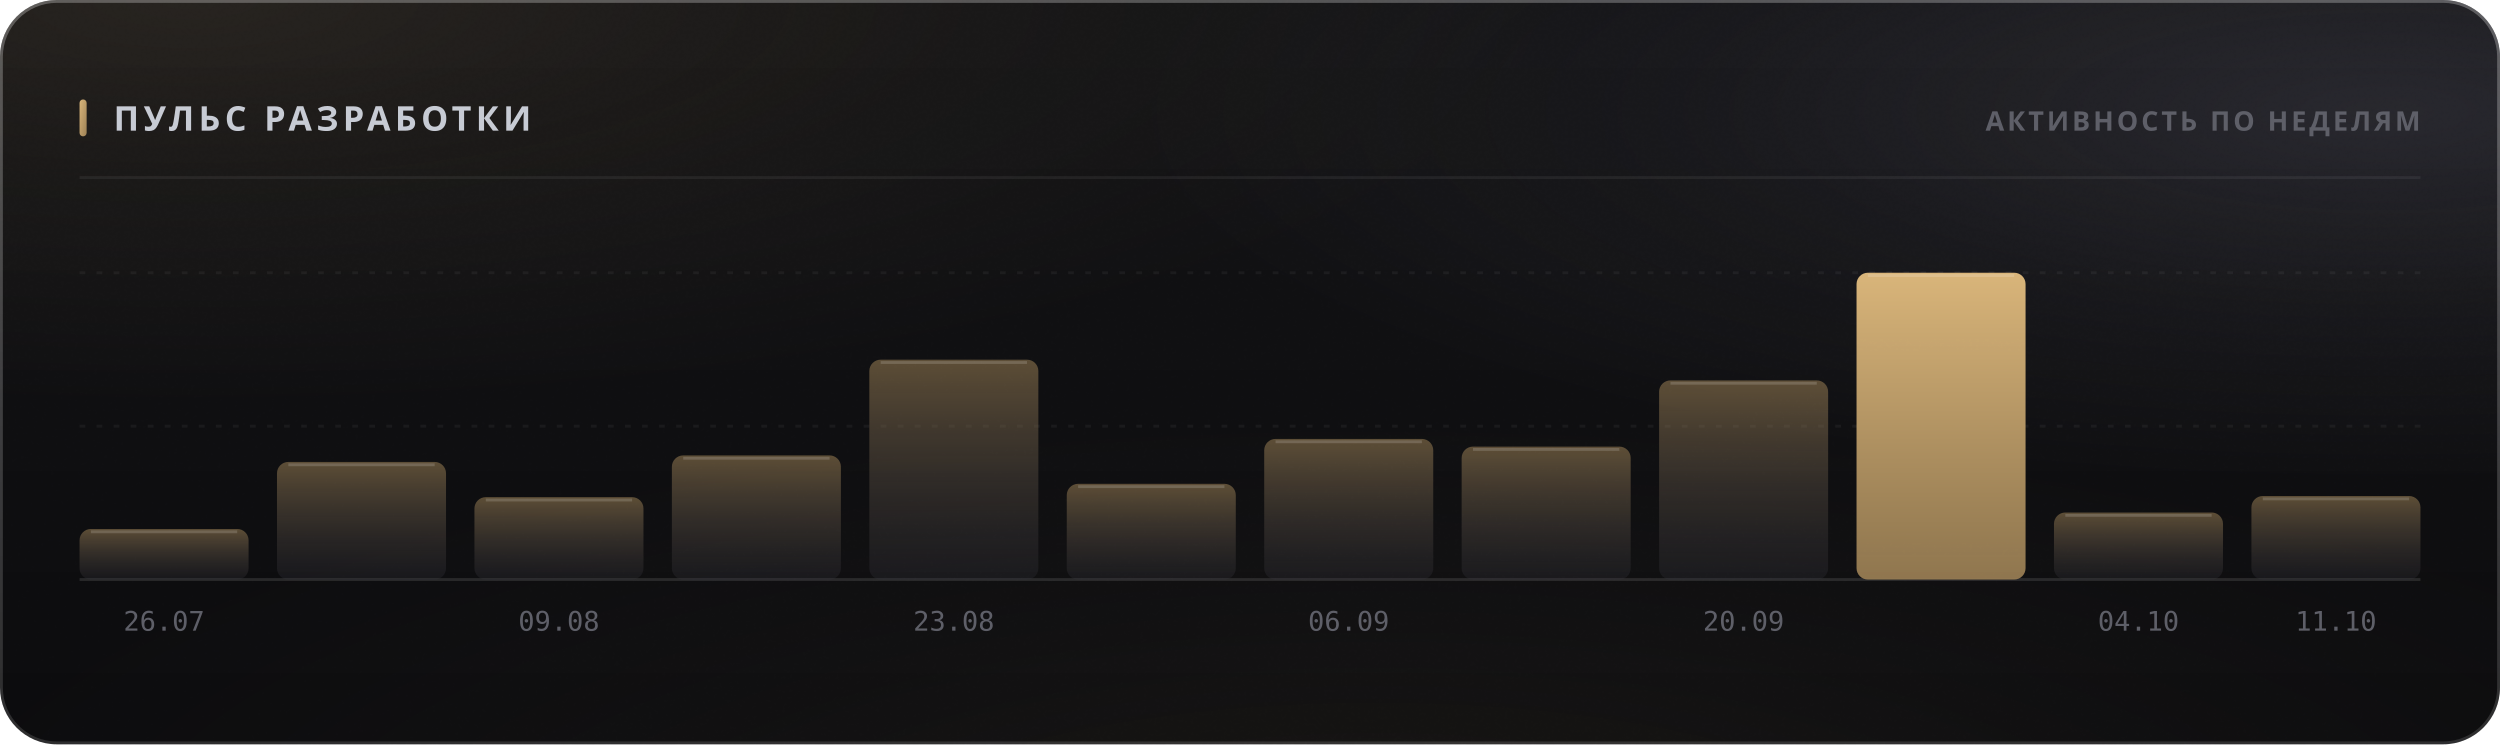
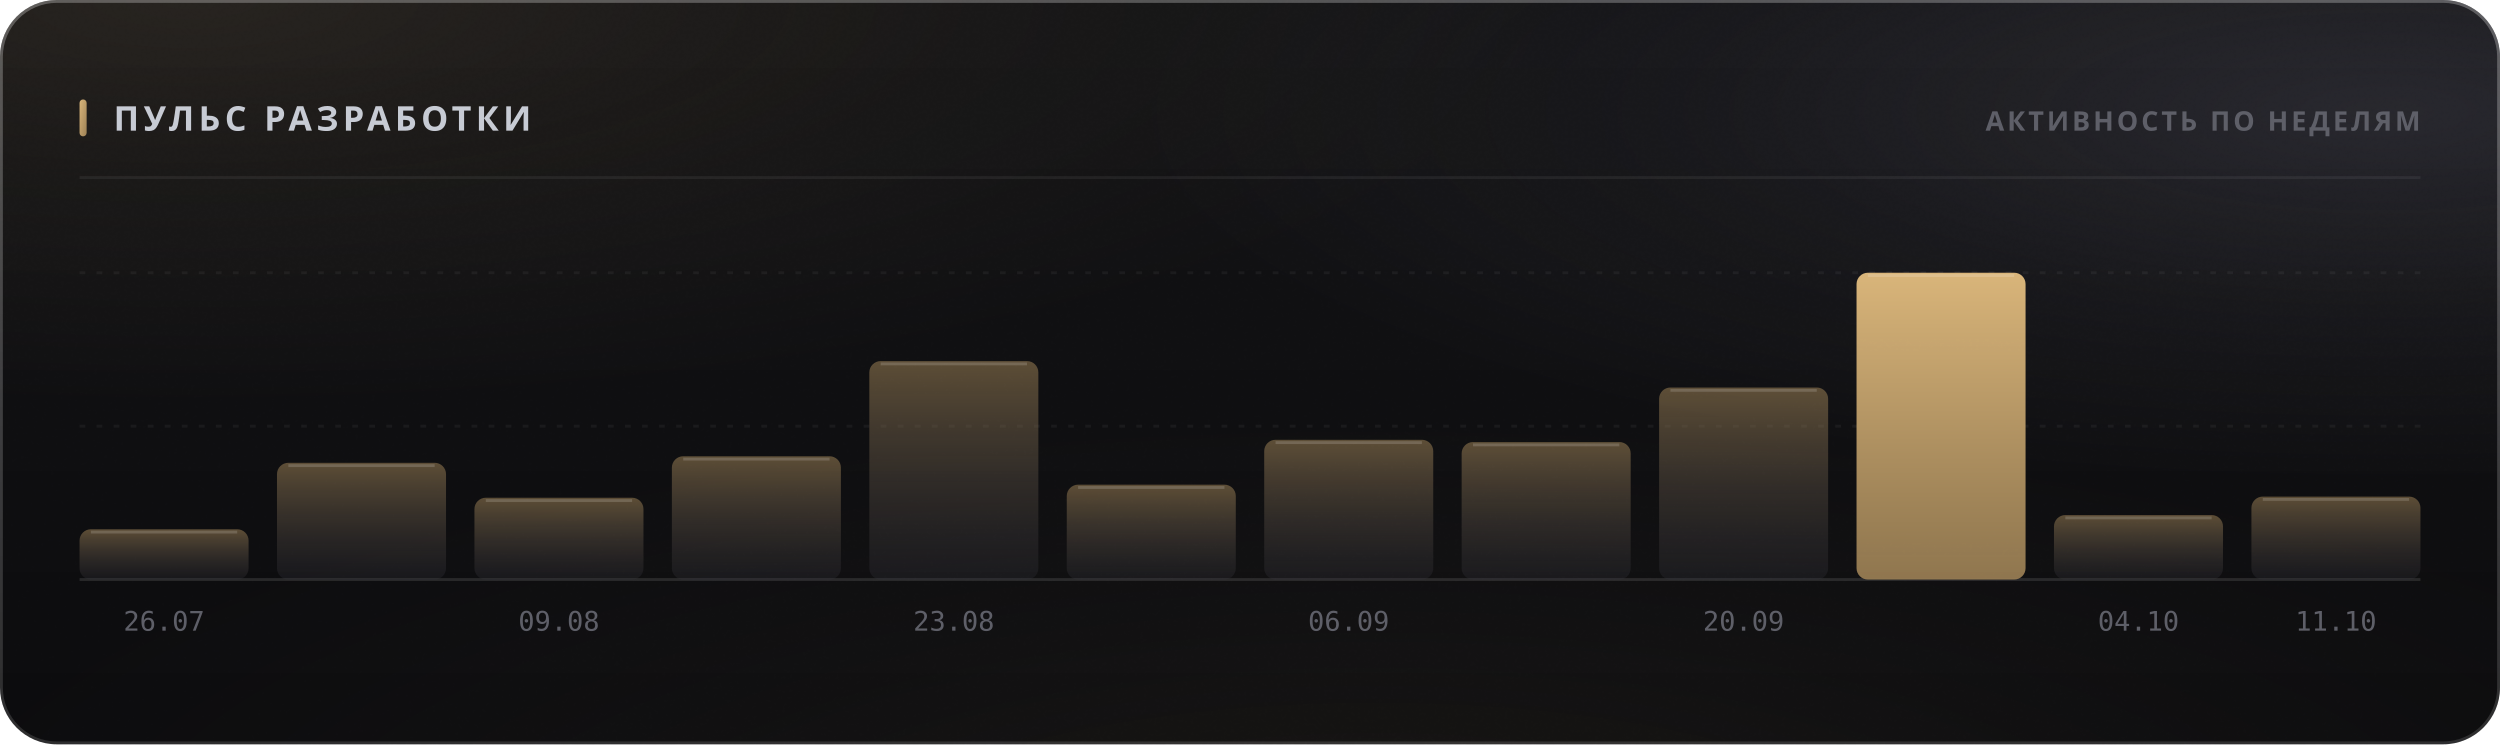
<svg xmlns="http://www.w3.org/2000/svg" width="880" height="262" viewBox="0 0 880 262" role="img">
  <style>
  text { font-family: -apple-system, BlinkMacSystemFont, 'Segoe UI', 'Noto Sans', Helvetica, Arial, sans-serif; }
  .mono { font-family: ui-monospace, 'SF Mono', 'Cascadia Mono', 'DejaVu Sans Mono', Menlo, Consolas, monospace; font-variant-numeric: tabular-nums; }
  .caps { letter-spacing: .1em; text-transform: uppercase; }

  @keyframes sheen  { from { transform: translateX(-120%); } to { transform: translateX(260%); } }
  @keyframes rise   { from { opacity: 0; transform: translateY(6px); } to { opacity: 1; transform: none; } }
  @keyframes slide  { from { opacity: 0; transform: translateX(-8px); } to { opacity: 1; transform: none; } }
  @keyframes grow   { from { transform: scaleY(0); } to { transform: scaleY(1); } }
  @keyframes widen  { from { transform: scaleX(0); } to { transform: scaleX(1); } }
  @keyframes draw   { from { stroke-dashoffset: 200; } to { stroke-dashoffset: 0; } }

  .sheen { animation: sheen 5.5s cubic-bezier(.45,0,.2,1) infinite; }
  .rise  { animation: rise .5s cubic-bezier(.16,1,.3,1) both; }
  .slide { animation: slide .42s cubic-bezier(.16,1,.3,1) both; }
  .bar   { transform-box: fill-box; transform-origin: 50% 100%;
           animation: grow .62s cubic-bezier(.16,1,.3,1) both; }
  .fill  { transform-box: fill-box; transform-origin: 0% 50%;
           animation: widen .8s cubic-bezier(.16,1,.3,1) both; }
  /* The hidden start state lives in the keyframes, never in the static rule.
     A renderer that ignores CSS animations then falls back to the FINISHED
     state — a drawn line, visible text — instead of an empty panel. */
  .spark { stroke-dasharray: 200;
           animation: draw 1.1s cubic-bezier(.16,1,.3,1) both; }

  @media (prefers-reduced-motion: reduce) {
    .sheen { animation: none; opacity: 0; }
    .rise, .slide, .bar, .fill, .spark { animation: none; opacity: 1; transform: none;
                                         stroke-dashoffset: 0; }
  }</style>
  <defs>
    <filter id="grain5" x="0" y="0" width="100%" height="100%">
      <feTurbulence type="fractalNoise" baseFrequency="0.85" numOctaves="3" stitchTiles="stitch" />
      <feColorMatrix type="saturate" values="0" />
    </filter>
    <linearGradient id="accent1" x1="0" y1="0" x2="1" y2="1">
      <stop offset="0%" stop-color="#d9b57a" />
      <stop offset="100%" stop-color="#9d8155" />
    </linearGradient>
    <radialGradient id="aurora6" cx="0.08" cy="0" r="0.55">
      <stop offset="0%" stop-color="#d9b47a" stop-opacity="0.1" />
      <stop offset="55%" stop-color="#d9b47a" stop-opacity="0.035" />
      <stop offset="100%" stop-color="#d9b47a" stop-opacity="0" />
    </radialGradient>
    <radialGradient id="aurora7" cx="0.95" cy="0.15" r="0.5">
      <stop offset="0%" stop-color="#706f83" stop-opacity="0.22" />
      <stop offset="55%" stop-color="#706f83" stop-opacity="0.077" />
      <stop offset="100%" stop-color="#706f83" stop-opacity="0" />
    </radialGradient>
    <radialGradient id="aurora8" cx="0.55" cy="1.15" r="0.6">
      <stop offset="0%" stop-color="#b39b74" stop-opacity="0.07" />
      <stop offset="55%" stop-color="#b39b74" stop-opacity="0.025" />
      <stop offset="100%" stop-color="#b39b74" stop-opacity="0" />
    </radialGradient>
    <linearGradient id="glass2" x1="0" y1="0" x2="0" y2="1">
      <stop offset="0%" stop-color="#ffffff" stop-opacity="0.036" />
      <stop offset="100%" stop-color="#ffffff" stop-opacity="0.007" />
    </linearGradient>
    <linearGradient id="rim3" x1="0" y1="0" x2="0" y2="1">
      <stop offset="0%" stop-color="#ffffff" stop-opacity="0.182" />
      <stop offset="100%" stop-color="#ffffff" stop-opacity="0.025" />
    </linearGradient>
    <linearGradient id="spec4" x1="0" y1="0" x2="1" y2="0">
      <stop offset="0%" stop-color="#ffffff" stop-opacity="0" />
      <stop offset="35%" stop-color="#ffffff" stop-opacity="0.336" />
      <stop offset="70%" stop-color="#ffffff" stop-opacity="0.118" />
      <stop offset="100%" stop-color="#ffffff" stop-opacity="0" />
    </linearGradient>
    <linearGradient id="barfill9" x1="0" y1="0" x2="0" y2="1">
      <stop offset="0%" stop-color="#9d8155" stop-opacity="0.55" />
      <stop offset="100%" stop-color="#3c3c47" stop-opacity="0.22" />
    </linearGradient>
    <linearGradient id="barfill10" x1="0" y1="0" x2="0" y2="1">
      <stop offset="0%" stop-color="#9d8155" stop-opacity="0.55" />
      <stop offset="100%" stop-color="#3c3c47" stop-opacity="0.22" />
    </linearGradient>
    <linearGradient id="barfill11" x1="0" y1="0" x2="0" y2="1">
      <stop offset="0%" stop-color="#9d8155" stop-opacity="0.55" />
      <stop offset="100%" stop-color="#3c3c47" stop-opacity="0.22" />
    </linearGradient>
    <linearGradient id="barfill12" x1="0" y1="0" x2="0" y2="1">
      <stop offset="0%" stop-color="#9d8155" stop-opacity="0.55" />
      <stop offset="100%" stop-color="#3c3c47" stop-opacity="0.22" />
    </linearGradient>
    <linearGradient id="barfill13" x1="0" y1="0" x2="0" y2="1">
      <stop offset="0%" stop-color="#9d8155" stop-opacity="0.55" />
      <stop offset="100%" stop-color="#3c3c47" stop-opacity="0.22" />
    </linearGradient>
    <linearGradient id="barfill14" x1="0" y1="0" x2="0" y2="1">
      <stop offset="0%" stop-color="#9d8155" stop-opacity="0.55" />
      <stop offset="100%" stop-color="#3c3c47" stop-opacity="0.22" />
    </linearGradient>
    <linearGradient id="barfill15" x1="0" y1="0" x2="0" y2="1">
      <stop offset="0%" stop-color="#9d8155" stop-opacity="0.55" />
      <stop offset="100%" stop-color="#3c3c47" stop-opacity="0.22" />
    </linearGradient>
    <linearGradient id="barfill16" x1="0" y1="0" x2="0" y2="1">
      <stop offset="0%" stop-color="#9d8155" stop-opacity="0.55" />
      <stop offset="100%" stop-color="#3c3c47" stop-opacity="0.22" />
    </linearGradient>
    <linearGradient id="barfill17" x1="0" y1="0" x2="0" y2="1">
      <stop offset="0%" stop-color="#9d8155" stop-opacity="0.55" />
      <stop offset="100%" stop-color="#3c3c47" stop-opacity="0.22" />
    </linearGradient>
    <linearGradient id="barfill18" x1="0" y1="0" x2="0" y2="1">
      <stop offset="0%" stop-color="#d9b57a" stop-opacity="1" />
      <stop offset="100%" stop-color="#9d8155" stop-opacity="0.9" />
    </linearGradient>
    <linearGradient id="barfill19" x1="0" y1="0" x2="0" y2="1">
      <stop offset="0%" stop-color="#9d8155" stop-opacity="0.55" />
      <stop offset="100%" stop-color="#3c3c47" stop-opacity="0.22" />
    </linearGradient>
    <linearGradient id="barfill20" x1="0" y1="0" x2="0" y2="1">
      <stop offset="0%" stop-color="#9d8155" stop-opacity="0.55" />
      <stop offset="100%" stop-color="#3c3c47" stop-opacity="0.22" />
    </linearGradient>
  </defs>
  <rect width="880" height="262" rx="20" fill="#0a0a0c" />
  <rect width="880" height="262" rx="20" fill="url(#aurora6)" />
  <rect width="880" height="262" rx="20" fill="url(#aurora7)" />
  <rect width="880" height="262" rx="20" fill="url(#aurora8)" />
  <rect width="880" height="262" rx="20" fill="url(#glass2)" />
  <rect width="880" height="262" rx="20" filter="url(#grain5)" opacity="0.085" style="mix-blend-mode:overlay" />
  <rect x=".5" y=".5" width="879" height="261" rx="19.5" fill="none" stroke="rgba(255,255,255,0.11)" />
  <rect x=".5" y=".5" width="879" height="261" rx="19.5" fill="none" stroke="url(#rim3)" />
  <path d="M20 1 H860" stroke="url(#spec4)" stroke-width="1.2" fill="none" />
  <rect x="28" y="35" width="2.5" height="13" rx="1.25" fill="url(#accent1)" />
  <text x="40" y="46" font-size="12" font-weight="700" fill="#c7cbd4" letter-spacing="0.13em">ПУЛЬС РАЗРАБОТКИ</text>
  <text x="852" y="46" font-size="9.5" font-weight="600" fill="#5e5f68" text-anchor="end" letter-spacing="0.11em">АКТИВНОСТЬ ПО НЕДЕЛЯМ</text>
  <path d="M28 62.5 H852" stroke="rgba(255,255,255,0.06)" stroke-width="1" />
  <path d="M28 150.0 H852" stroke="rgba(255,255,255,0.05)" stroke-width="1" stroke-dasharray="2 4" />
  <path d="M28 96.0 H852" stroke="rgba(255,255,255,0.05)" stroke-width="1" stroke-dasharray="2 4" />
  <path d="M28 204 H852" stroke="rgba(255,255,255,0.11)" stroke-width="1" />
-   <rect class="bar" x="28.0" y="186.2" width="59.5" height="17.8" rx="4" fill="url(#barfill9)" opacity="1" style="animation-delay:0s" />
-   <path d="M32.0 187.2 H83.5" stroke="rgba(255,255,255,0.154)" stroke-width="1" />
+   <rect class="bar" x="28.0" y="186.3" width="59.5" height="17.7" rx="4" fill="url(#barfill9)" opacity="1" style="animation-delay:0s" />
+   <path d="M32.0 187.3 H83.5" stroke="rgba(255,255,255,0.154)" stroke-width="1" />
  <text x="57.75" y="222" font-size="9.5" font-weight="400" fill="#5e5f68" text-anchor="middle" class="mono">26.07</text>
-   <rect class="bar" x="97.5" y="162.6" width="59.5" height="41.4" rx="4" fill="url(#barfill10)" opacity="1" style="animation-delay:0.038s" />
-   <path d="M101.5 163.6 H153.0" stroke="rgba(255,255,255,0.154)" stroke-width="1" />
-   <rect class="bar" x="167.0" y="175.0" width="59.5" height="29.0" rx="4" fill="url(#barfill11)" opacity="1" style="animation-delay:0.076s" />
-   <path d="M171.0 176.0 H222.5" stroke="rgba(255,255,255,0.154)" stroke-width="1" />
+   <rect class="bar" x="97.5" y="162.9" width="59.5" height="41.1" rx="4" fill="url(#barfill10)" opacity="1" style="animation-delay:0.038s" />
+   <path d="M101.5 163.9 H153.0" stroke="rgba(255,255,255,0.154)" stroke-width="1" />
+   <rect class="bar" x="167.0" y="175.2" width="59.5" height="28.8" rx="4" fill="url(#barfill11)" opacity="1" style="animation-delay:0.076s" />
+   <path d="M171.0 176.2 H222.5" stroke="rgba(255,255,255,0.154)" stroke-width="1" />
  <text x="196.75" y="222" font-size="9.5" font-weight="400" fill="#5e5f68" text-anchor="middle" class="mono">09.08</text>
-   <rect class="bar" x="236.5" y="160.3" width="59.5" height="43.7" rx="4" fill="url(#barfill12)" opacity="1" style="animation-delay:0.114s" />
-   <path d="M240.5 161.3 H292.0" stroke="rgba(255,255,255,0.154)" stroke-width="1" />
-   <rect class="bar" x="306.0" y="126.6" width="59.5" height="77.4" rx="4" fill="url(#barfill13)" opacity="1" style="animation-delay:0.152s" />
-   <path d="M310.0 127.6 H361.5" stroke="rgba(255,255,255,0.154)" stroke-width="1" />
+   <rect class="bar" x="236.5" y="160.6" width="59.5" height="43.4" rx="4" fill="url(#barfill12)" opacity="1" style="animation-delay:0.114s" />
+   <path d="M240.5 161.6 H292.0" stroke="rgba(255,255,255,0.154)" stroke-width="1" />
+   <rect class="bar" x="306.0" y="127.1" width="59.5" height="76.9" rx="4" fill="url(#barfill13)" opacity="1" style="animation-delay:0.152s" />
+   <path d="M310.0 128.1 H361.5" stroke="rgba(255,255,255,0.154)" stroke-width="1" />
  <text x="335.75" y="222" font-size="9.5" font-weight="400" fill="#5e5f68" text-anchor="middle" class="mono">23.08</text>
-   <rect class="bar" x="375.5" y="170.3" width="59.5" height="33.7" rx="4" fill="url(#barfill14)" opacity="1" style="animation-delay:0.19s" />
-   <path d="M379.5 171.3 H431.0" stroke="rgba(255,255,255,0.154)" stroke-width="1" />
-   <rect class="bar" x="445.0" y="154.5" width="59.5" height="49.5" rx="4" fill="url(#barfill15)" opacity="1" style="animation-delay:0.228s" />
-   <path d="M449.0 155.5 H500.5" stroke="rgba(255,255,255,0.154)" stroke-width="1" />
+   <rect class="bar" x="375.5" y="170.6" width="59.5" height="33.4" rx="4" fill="url(#barfill14)" opacity="1" style="animation-delay:0.19s" />
+   <path d="M379.5 171.6 H431.0" stroke="rgba(255,255,255,0.154)" stroke-width="1" />
+   <rect class="bar" x="445.0" y="154.8" width="59.5" height="49.2" rx="4" fill="url(#barfill15)" opacity="1" style="animation-delay:0.228s" />
+   <path d="M449.0 155.8 H500.5" stroke="rgba(255,255,255,0.154)" stroke-width="1" />
  <text x="474.75" y="222" font-size="9.5" font-weight="400" fill="#5e5f68" text-anchor="middle" class="mono">06.09</text>
-   <rect class="bar" x="514.5" y="157.2" width="59.5" height="46.8" rx="4" fill="url(#barfill16)" opacity="1" style="animation-delay:0.266s" />
-   <path d="M518.5 158.2 H570.0" stroke="rgba(255,255,255,0.154)" stroke-width="1" />
-   <rect class="bar" x="584.0" y="133.9" width="59.5" height="70.1" rx="4" fill="url(#barfill17)" opacity="1" style="animation-delay:0.304s" />
-   <path d="M588.0 134.9 H639.5" stroke="rgba(255,255,255,0.154)" stroke-width="1" />
+   <rect class="bar" x="514.5" y="155.6" width="59.5" height="48.4" rx="4" fill="url(#barfill16)" opacity="1" style="animation-delay:0.266s" />
+   <path d="M518.5 156.6 H570.0" stroke="rgba(255,255,255,0.154)" stroke-width="1" />
+   <rect class="bar" x="584.0" y="136.4" width="59.5" height="67.6" rx="4" fill="url(#barfill17)" opacity="1" style="animation-delay:0.304s" />
+   <path d="M588.0 137.4 H639.5" stroke="rgba(255,255,255,0.154)" stroke-width="1" />
  <text x="613.75" y="222" font-size="9.5" font-weight="400" fill="#5e5f68" text-anchor="middle" class="mono">20.09</text>
  <rect class="bar" x="653.5" y="96.0" width="59.5" height="108.0" rx="4" fill="url(#barfill18)" opacity="1" style="animation-delay:0.342s" />
  <path d="M657.5 97.0 H709.0" stroke="rgba(255,255,255,0.154)" stroke-width="1" />
-   <rect class="bar" x="723.0" y="180.4" width="59.5" height="23.6" rx="4" fill="url(#barfill19)" opacity="1" style="animation-delay:0.38s" />
-   <path d="M727.0 181.4 H778.5" stroke="rgba(255,255,255,0.154)" stroke-width="1" />
+   <rect class="bar" x="723.0" y="181.3" width="59.5" height="22.7" rx="4" fill="url(#barfill19)" opacity="1" style="animation-delay:0.38s" />
+   <path d="M727.0 182.3 H778.5" stroke="rgba(255,255,255,0.154)" stroke-width="1" />
  <text x="752.75" y="222" font-size="9.5" font-weight="400" fill="#5e5f68" text-anchor="middle" class="mono">04.10</text>
-   <rect class="bar" x="792.5" y="174.6" width="59.5" height="29.4" rx="4" fill="url(#barfill20)" opacity="1" style="animation-delay:0.418s" />
-   <path d="M796.5 175.6 H848.0" stroke="rgba(255,255,255,0.154)" stroke-width="1" />
+   <rect class="bar" x="792.5" y="174.8" width="59.5" height="29.2" rx="4" fill="url(#barfill20)" opacity="1" style="animation-delay:0.418s" />
+   <path d="M796.5 175.8 H848.0" stroke="rgba(255,255,255,0.154)" stroke-width="1" />
  <text x="822.25" y="222" font-size="9.5" font-weight="400" fill="#5e5f68" text-anchor="middle" class="mono">11.10</text>
</svg>
